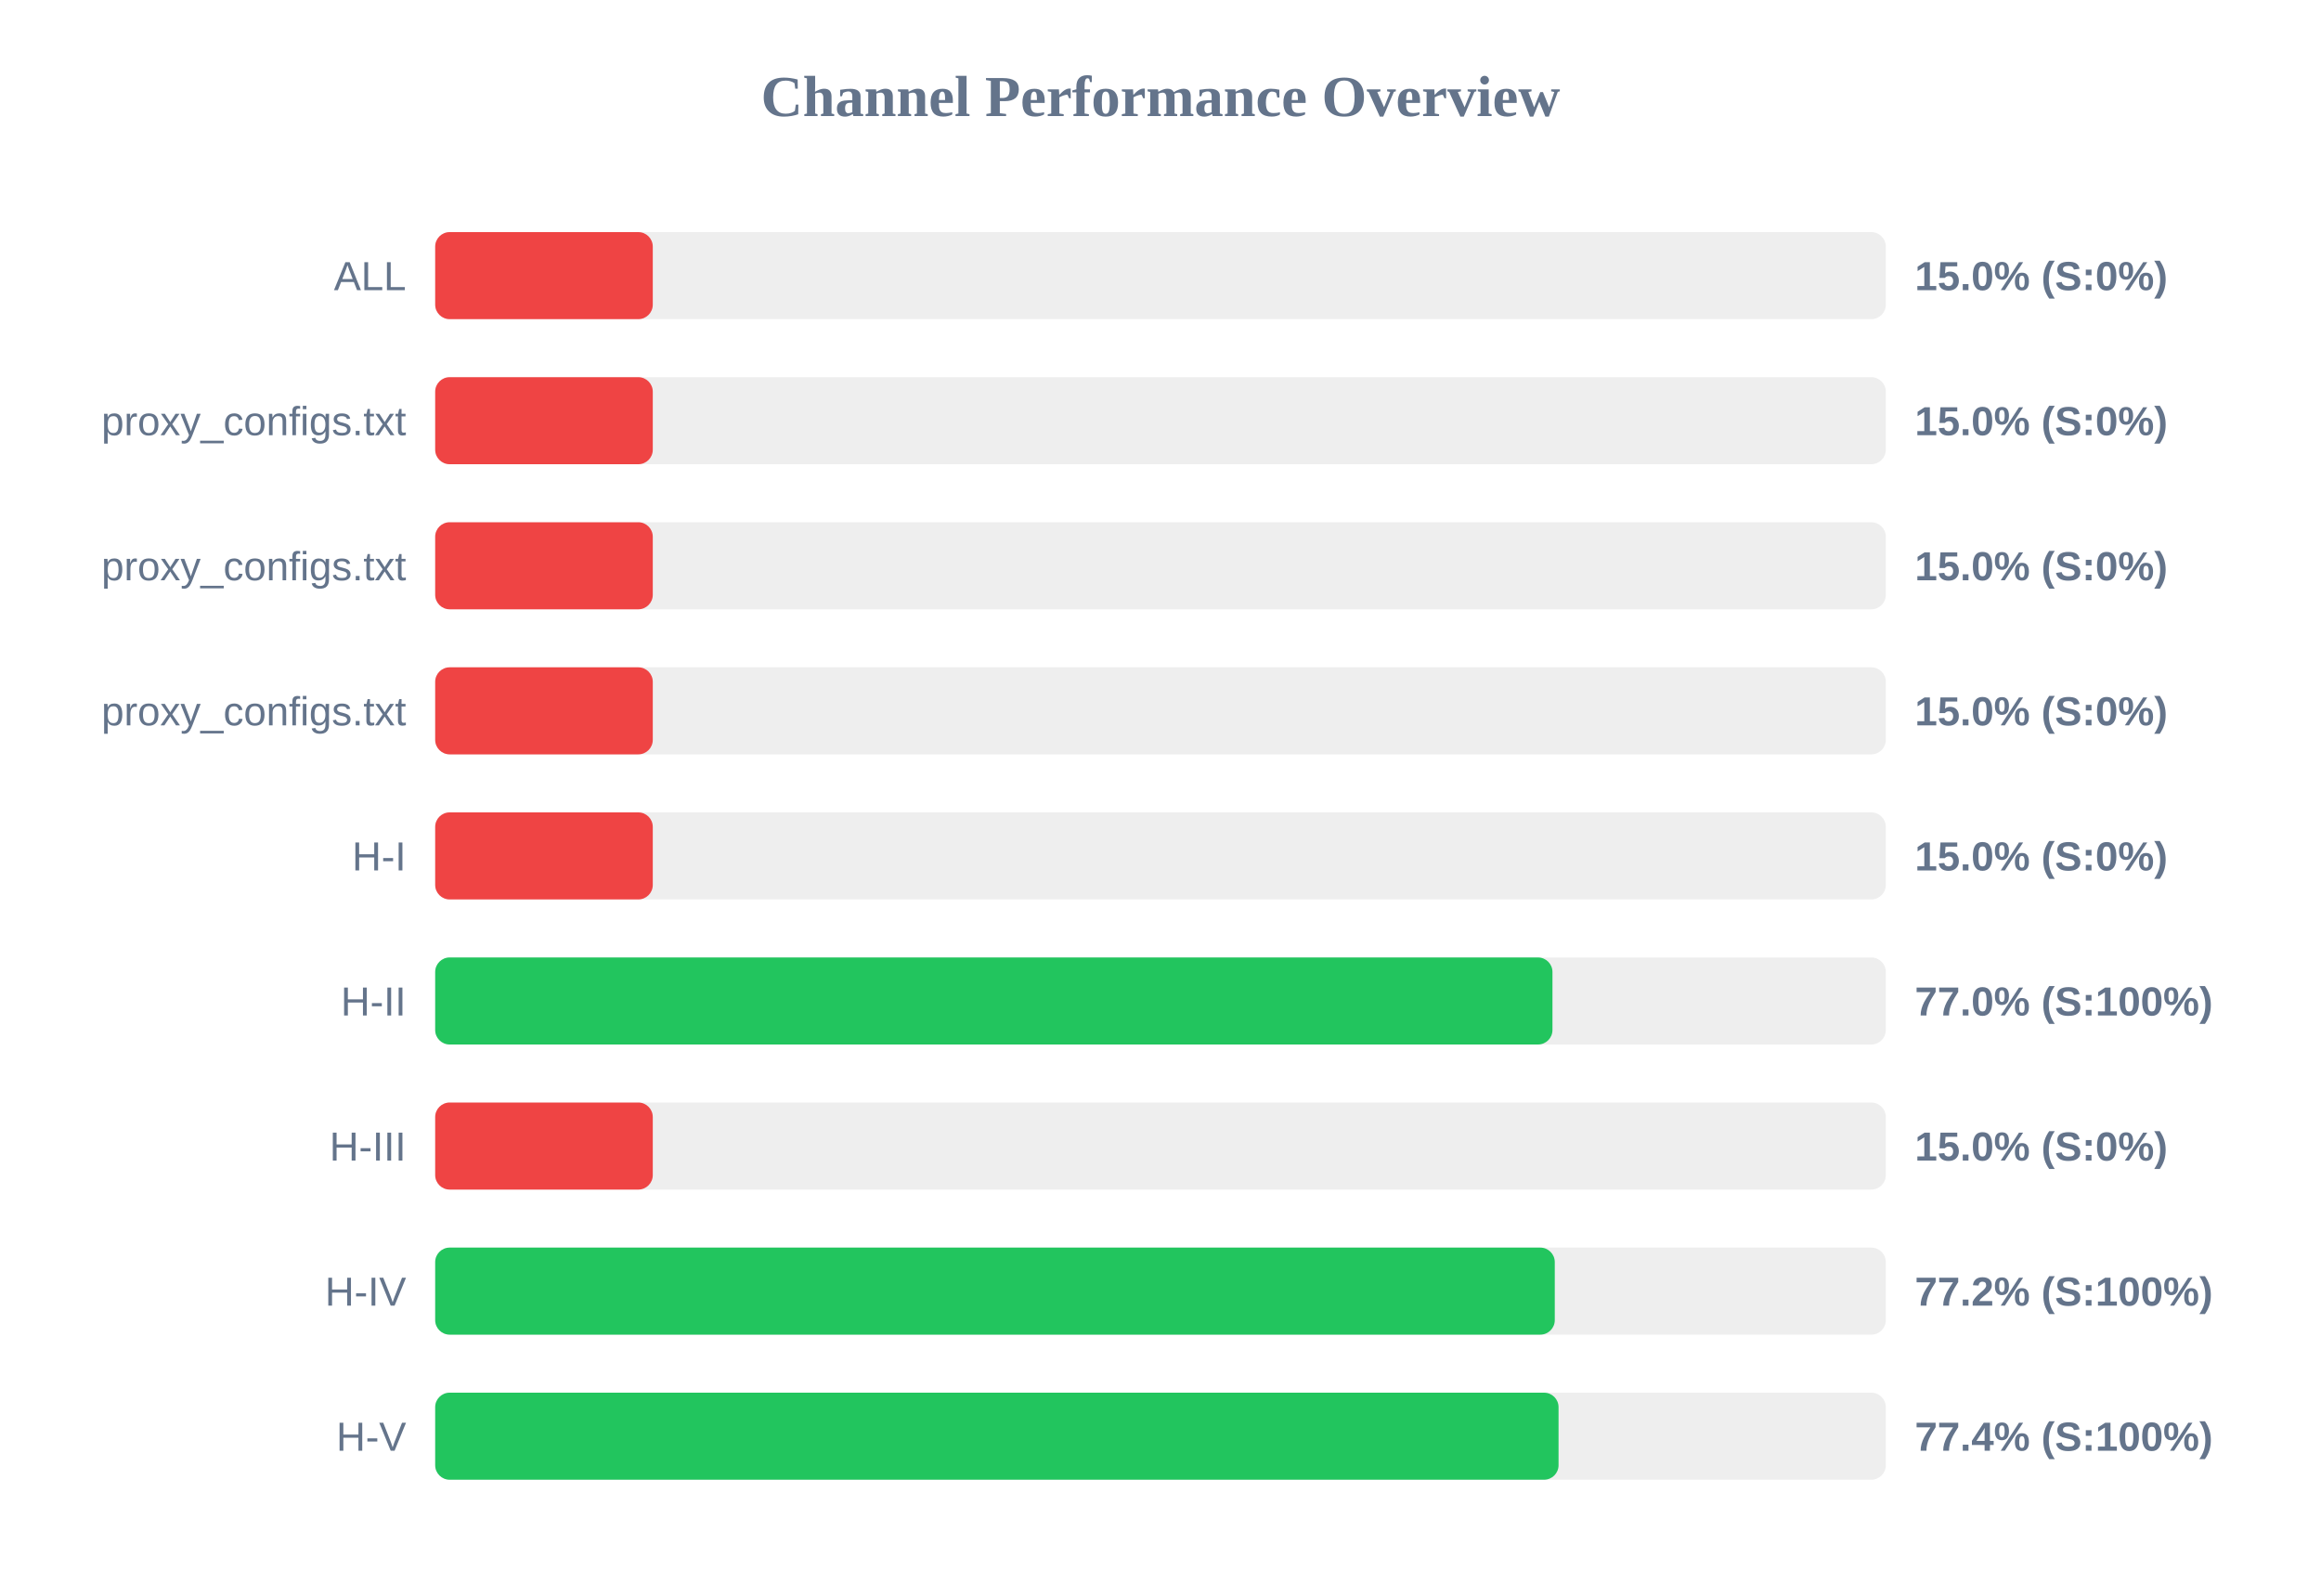
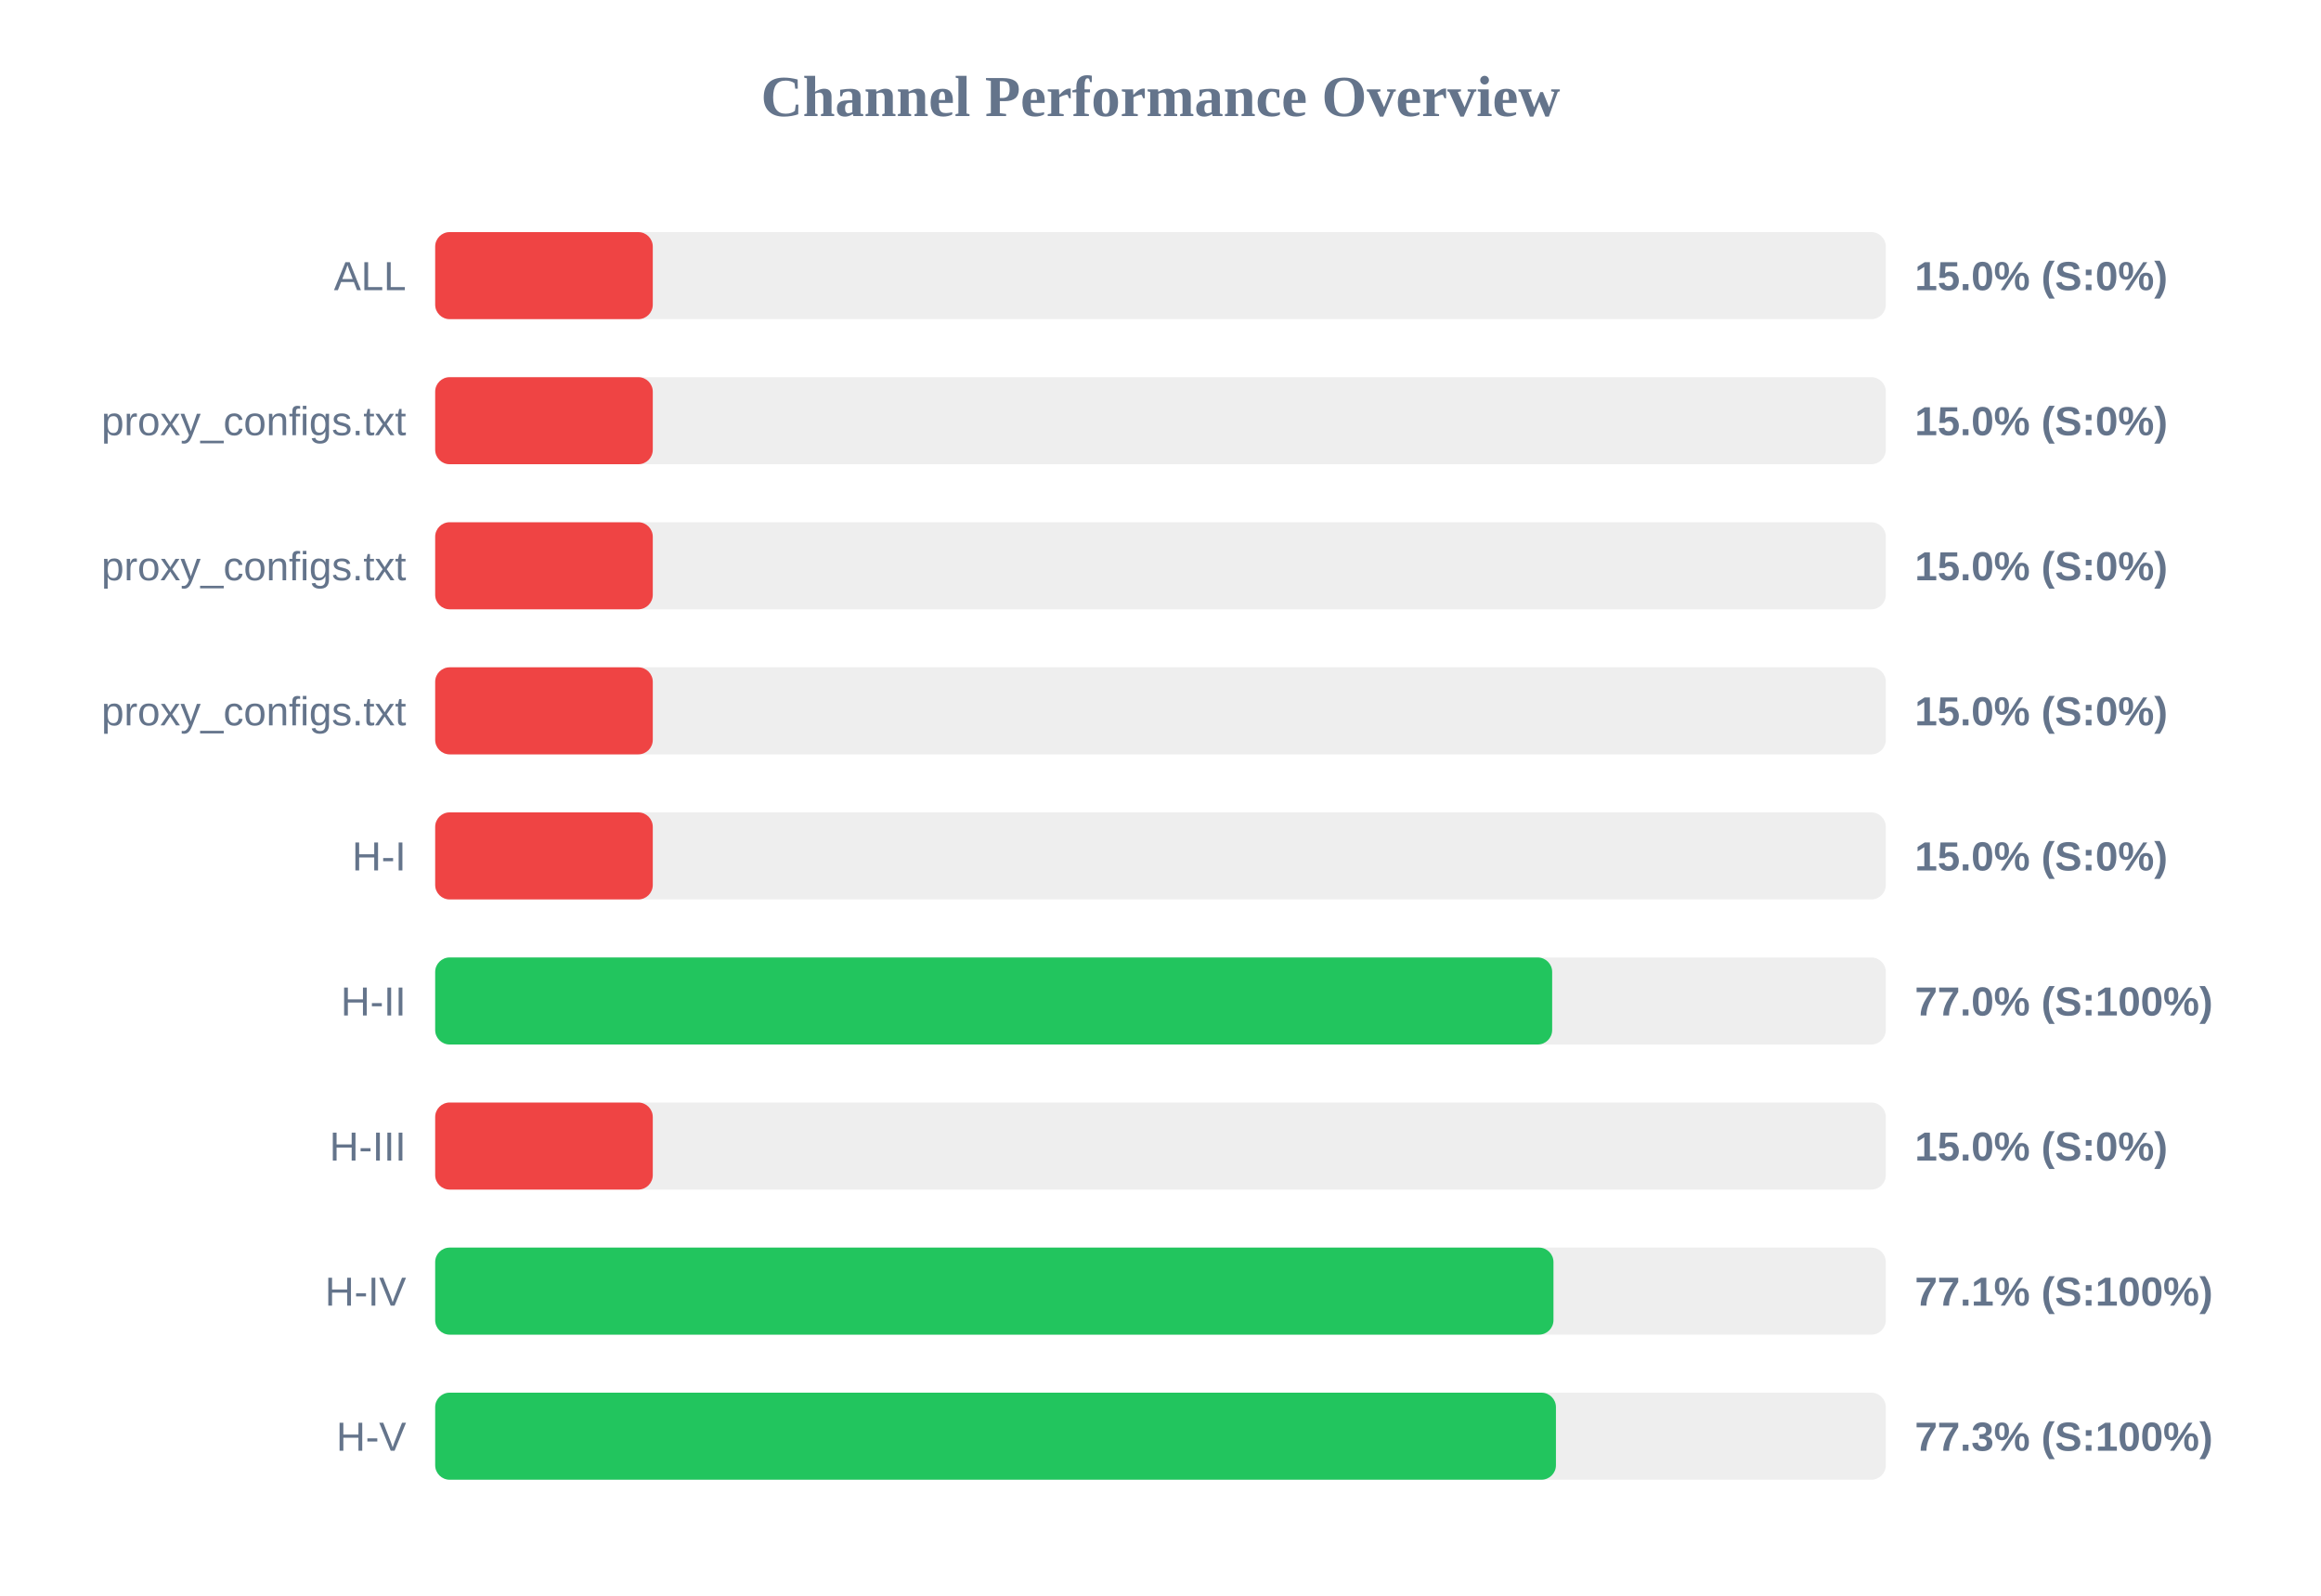
<svg xmlns="http://www.w3.org/2000/svg" width="800" height="550" version="1.1">
  <style>
        .row { font: 14px Arial; fill: #64748b; }
        .score { font: bold 14px Arial; fill: #64748b; }
    </style>
  <text x="400" y="40" text-anchor="middle" font-size="20px" font-weight="bold" fill="#64748b">Channel Performance Overview</text>
  <rect x="150" y="80" width="500" height="30" fill="#eee" rx="5" />
  <rect x="150" y="80" width="75.0" height="30" fill="#ef4444" rx="5" />
  <text x="140" y="100" text-anchor="end" class="row">ALL</text>
  <text x="660" y="100" text-anchor="start" class="score">15.0% (S:0%)</text>
  <rect x="150" y="130" width="500" height="30" fill="#eee" rx="5" />
  <rect x="150" y="130" width="75.0" height="30" fill="#ef4444" rx="5" />
  <text x="140" y="150" text-anchor="end" class="row">proxy_configs.txt</text>
  <text x="660" y="150" text-anchor="start" class="score">15.0% (S:0%)</text>
  <rect x="150" y="180" width="500" height="30" fill="#eee" rx="5" />
  <rect x="150" y="180" width="75.0" height="30" fill="#ef4444" rx="5" />
  <text x="140" y="200" text-anchor="end" class="row">proxy_configs.txt</text>
  <text x="660" y="200" text-anchor="start" class="score">15.0% (S:0%)</text>
  <rect x="150" y="230" width="500" height="30" fill="#eee" rx="5" />
  <rect x="150" y="230" width="75.0" height="30" fill="#ef4444" rx="5" />
  <text x="140" y="250" text-anchor="end" class="row">proxy_configs.txt</text>
  <text x="660" y="250" text-anchor="start" class="score">15.0% (S:0%)</text>
  <rect x="150" y="280" width="500" height="30" fill="#eee" rx="5" />
  <rect x="150" y="280" width="75.0" height="30" fill="#ef4444" rx="5" />
  <text x="140" y="300" text-anchor="end" class="row">H-I</text>
  <text x="660" y="300" text-anchor="start" class="score">15.0% (S:0%)</text>
  <rect x="150" y="330" width="500" height="30" fill="#eee" rx="5" />
-   <rect x="150" y="330" width="385.1" height="30" fill="#22c55e" rx="5" />
+   <rect x="150" y="330" width="385.0" height="30" fill="#22c55e" rx="5" />
  <text x="140" y="350" text-anchor="end" class="row">H-II</text>
  <text x="660" y="350" text-anchor="start" class="score">77.0% (S:100%)</text>
  <rect x="150" y="380" width="500" height="30" fill="#eee" rx="5" />
  <rect x="150" y="380" width="75.0" height="30" fill="#ef4444" rx="5" />
  <text x="140" y="400" text-anchor="end" class="row">H-III</text>
  <text x="660" y="400" text-anchor="start" class="score">15.0% (S:0%)</text>
  <rect x="150" y="430" width="500" height="30" fill="#eee" rx="5" />
-   <rect x="150" y="430" width="385.9" height="30" fill="#22c55e" rx="5" />
+   <rect x="150" y="430" width="385.45" height="30" fill="#22c55e" rx="5" />
  <text x="140" y="450" text-anchor="end" class="row">H-IV</text>
-   <text x="660" y="450" text-anchor="start" class="score">77.2% (S:100%)</text>
+   <text x="660" y="450" text-anchor="start" class="score">77.1% (S:100%)</text>
  <rect x="150" y="480" width="500" height="30" fill="#eee" rx="5" />
-   <rect x="150" y="480" width="387.2" height="30" fill="#22c55e" rx="5" />
+   <rect x="150" y="480" width="386.3" height="30" fill="#22c55e" rx="5" />
  <text x="140" y="500" text-anchor="end" class="row">H-V</text>
-   <text x="660" y="500" text-anchor="start" class="score">77.4% (S:100%)</text>
+   <text x="660" y="500" text-anchor="start" class="score">77.3% (S:100%)</text>
</svg>
